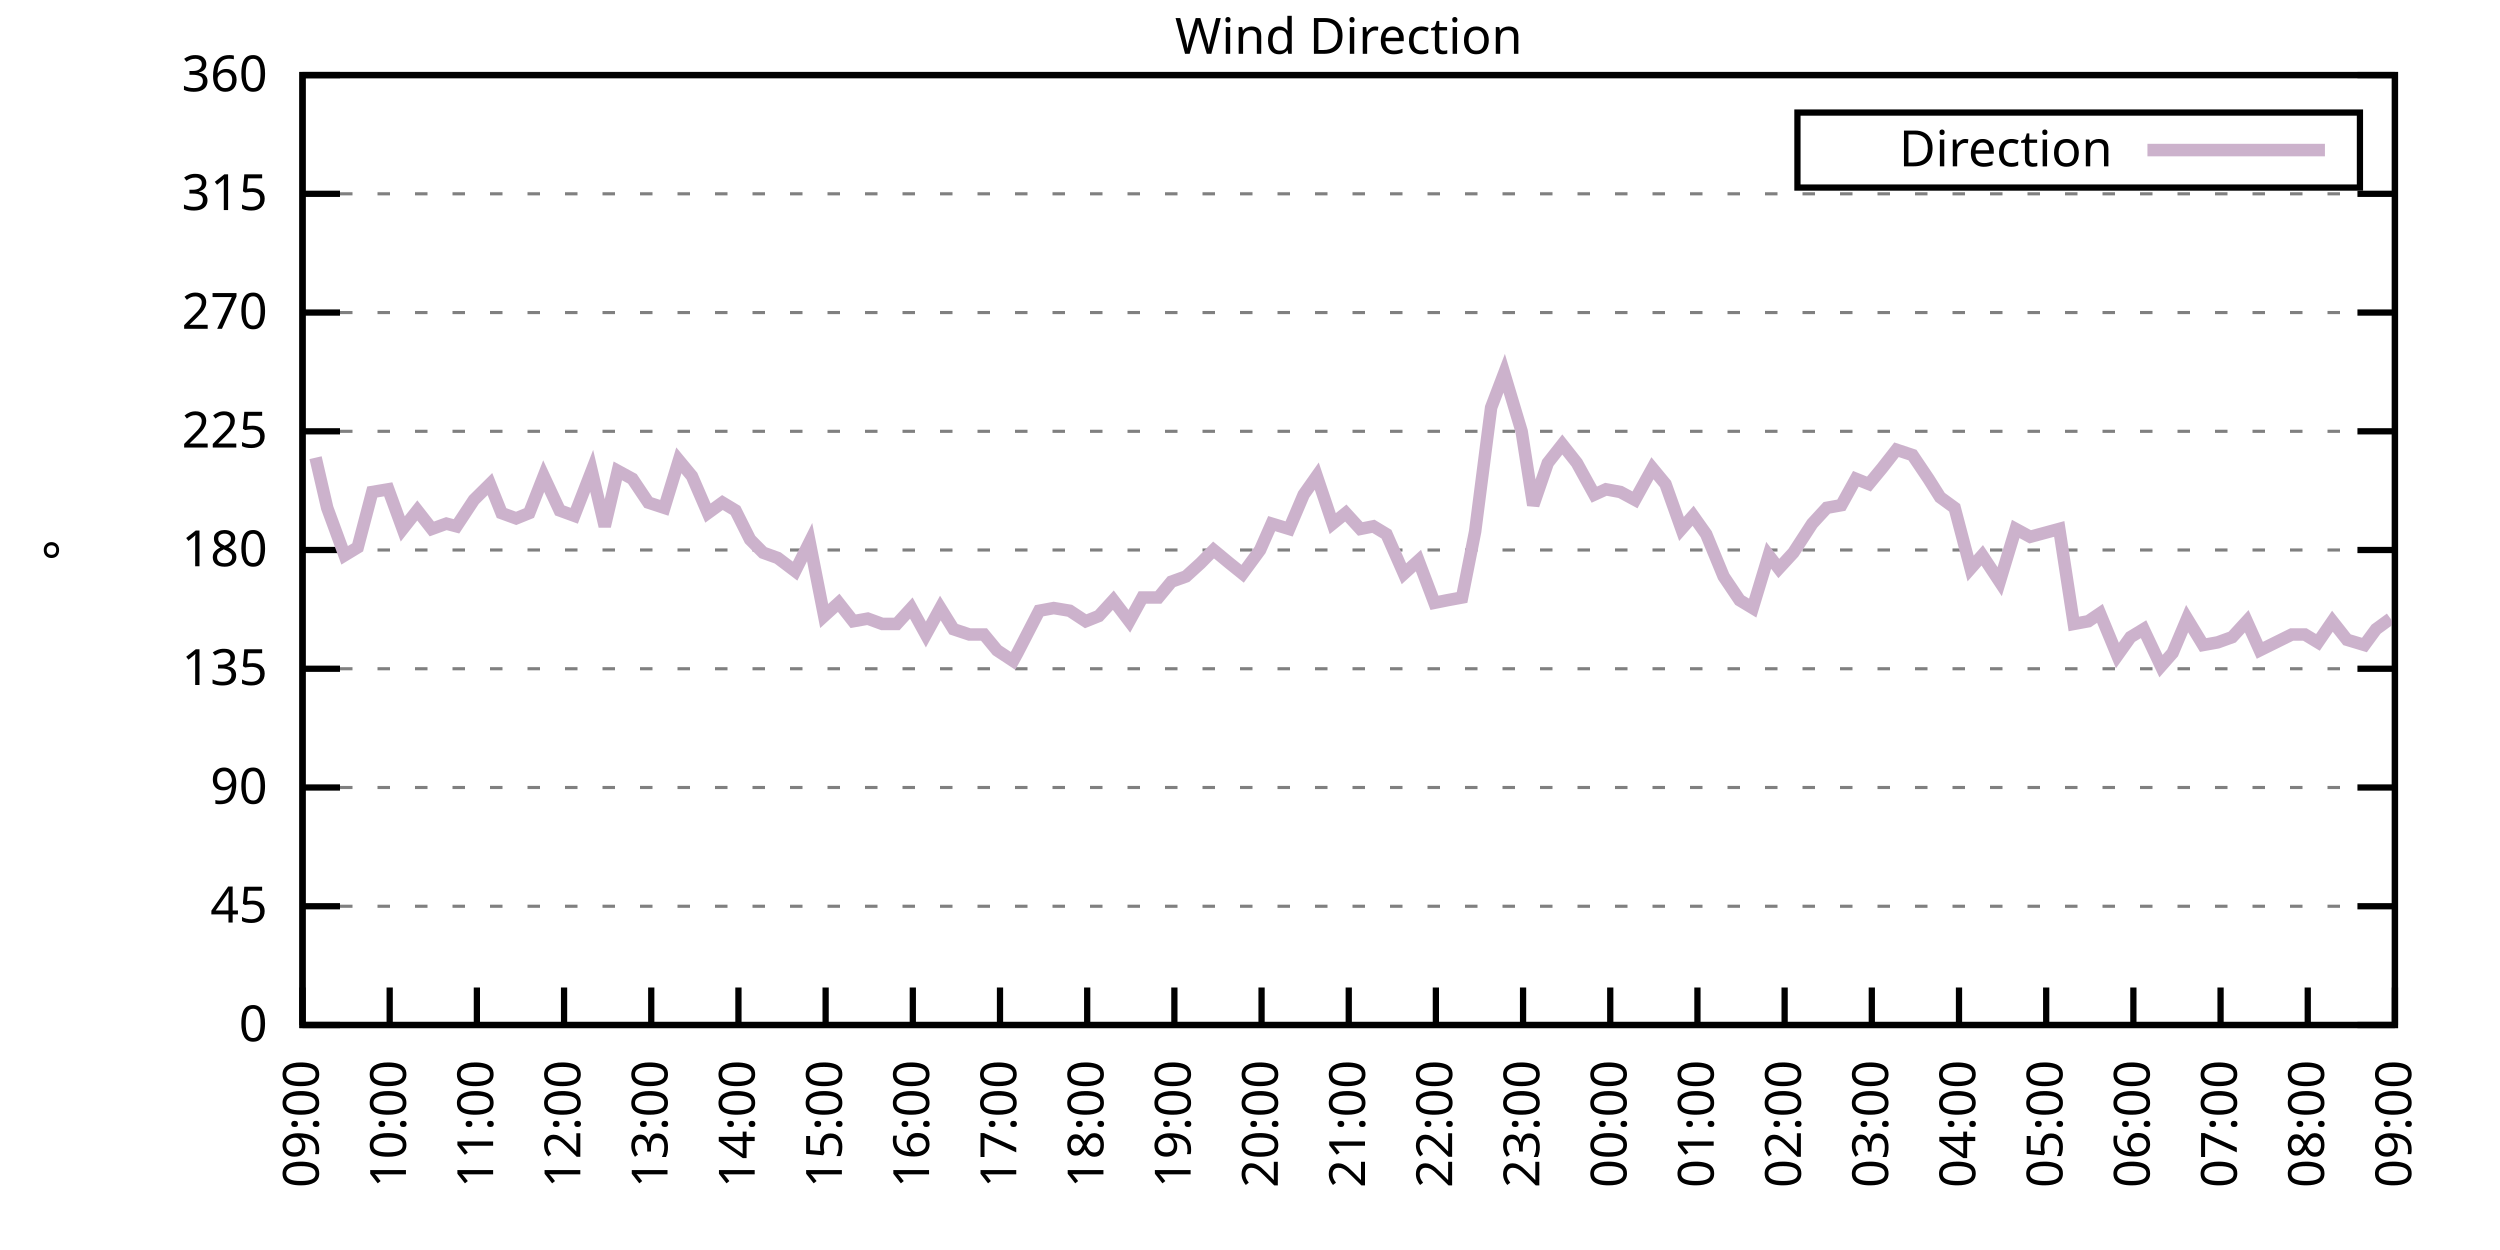
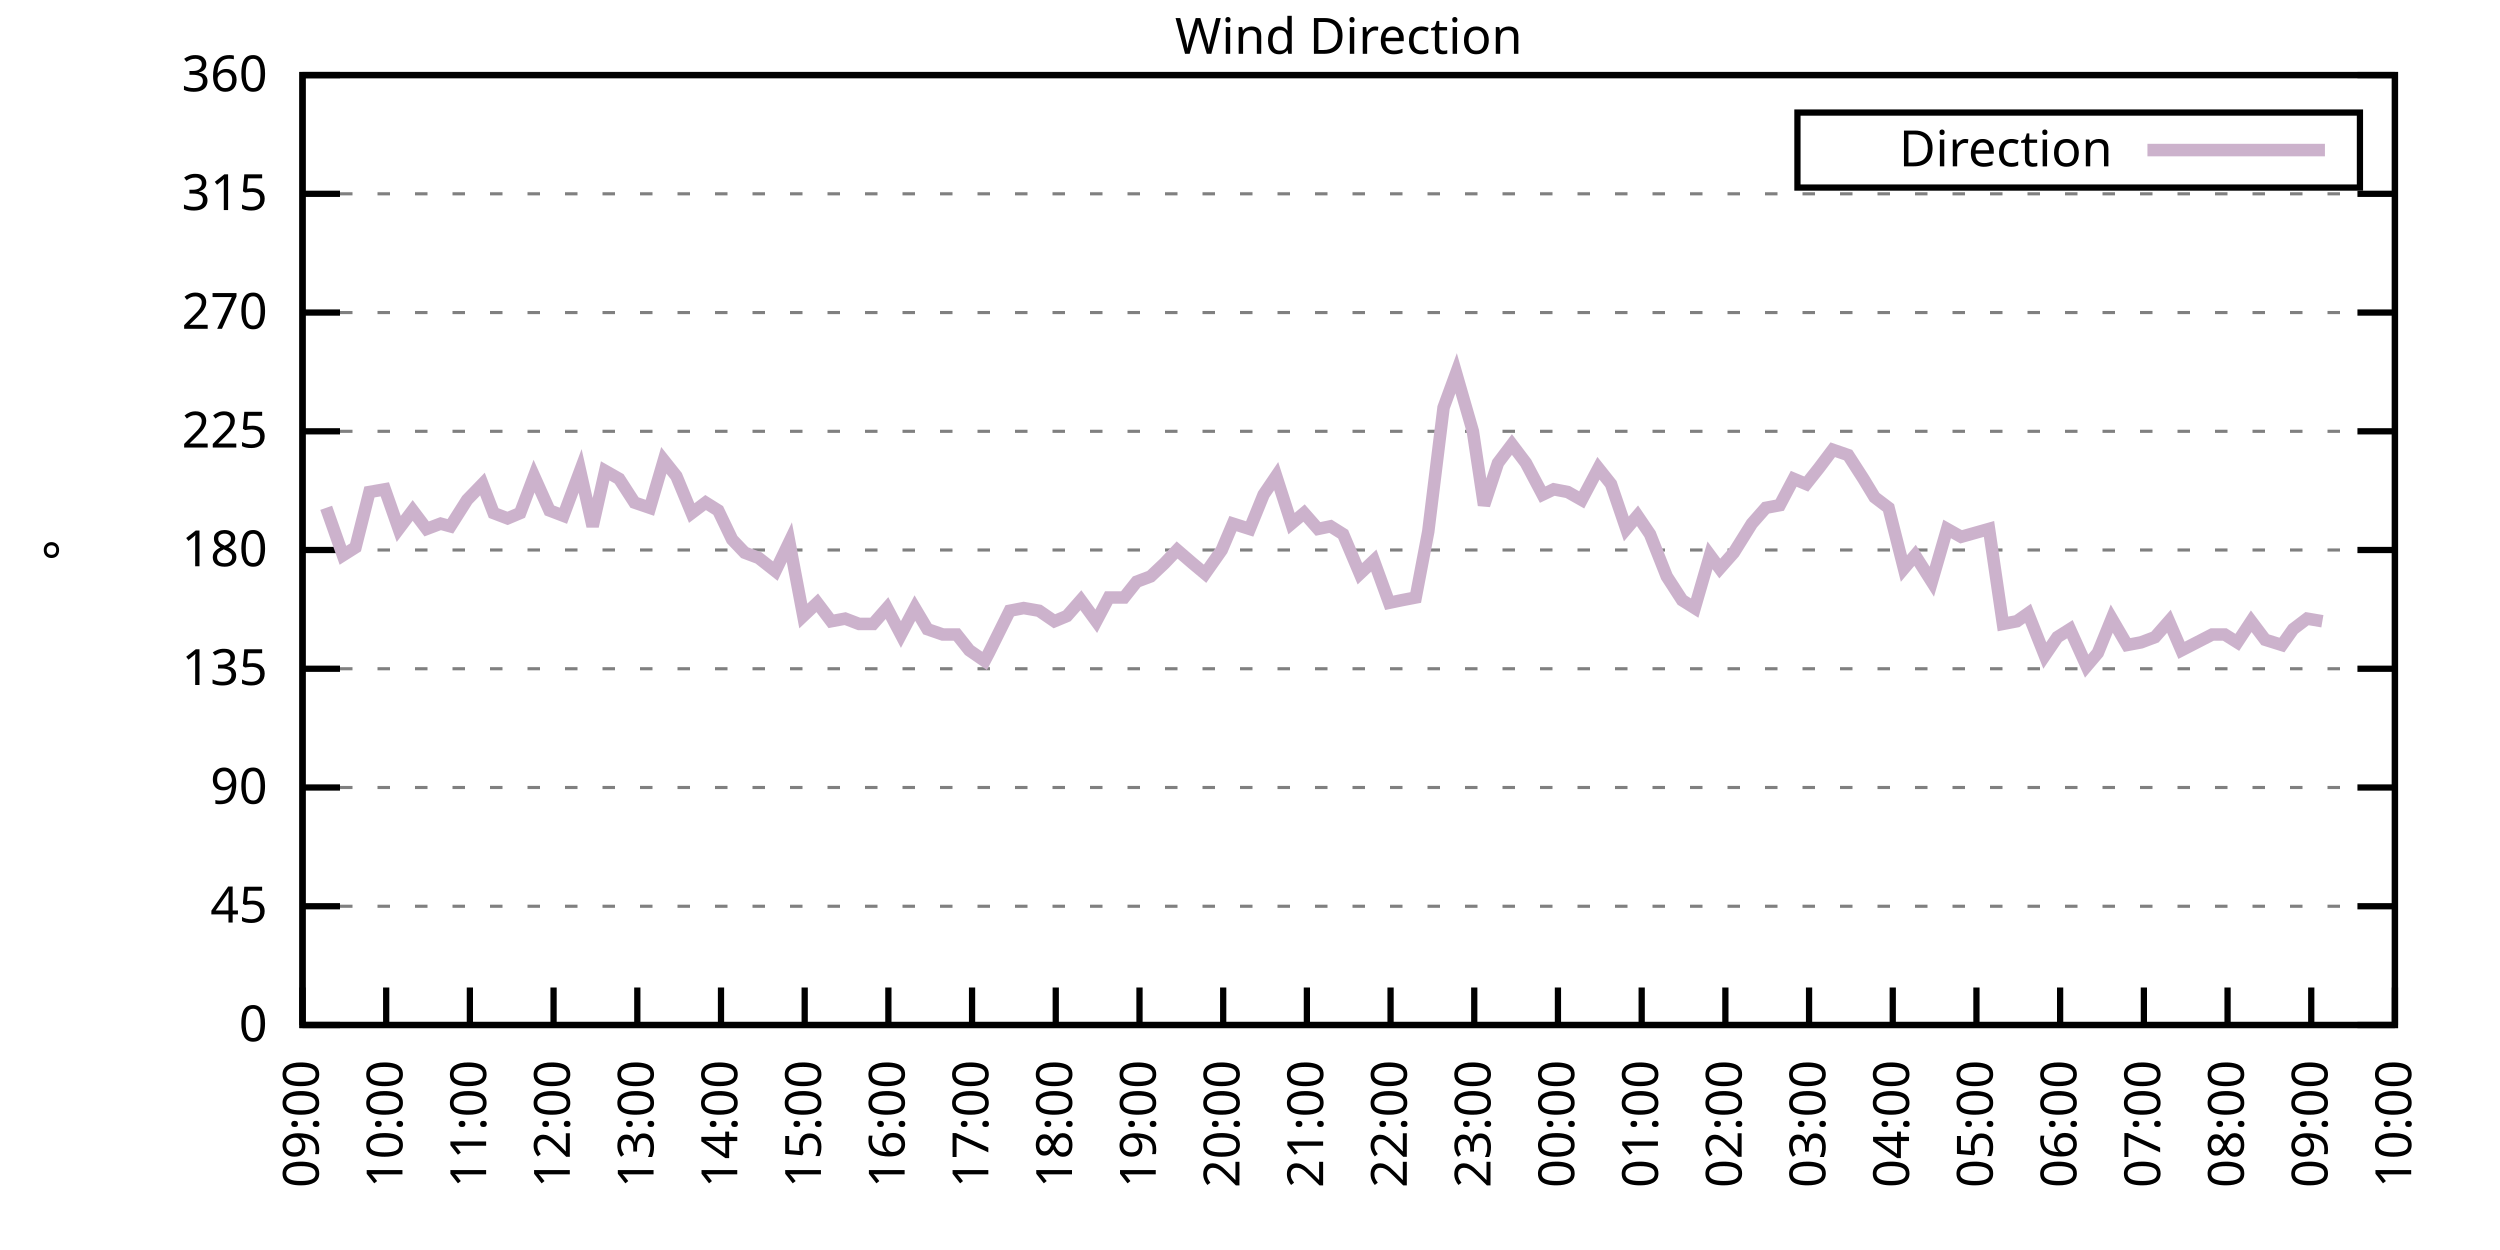
<svg xmlns="http://www.w3.org/2000/svg" xmlns:xlink="http://www.w3.org/1999/xlink" width="400" height="200" viewBox="0 0 400 200">
  <g id="gnuplot_canvas">
    <rect x="0" y="0" width="400" height="200" fill="none" />
    <defs>
      <circle id="gpDot" r="0.5" stroke-width="0.5" stroke="currentColor" />
      <path id="gpPt0" stroke-width="0.333" stroke="currentColor" d="M-1,0 h2 M0,-1 v2" />
      <path id="gpPt1" stroke-width="0.333" stroke="currentColor" d="M-1,-1 L1,1 M1,-1 L-1,1" />
      <path id="gpPt2" stroke-width="0.333" stroke="currentColor" d="M-1,0 L1,0 M0,-1 L0,1 M-1,-1 L1,1 M-1,1 L1,-1" />
      <rect id="gpPt3" stroke-width="0.333" stroke="currentColor" x="-1" y="-1" width="2" height="2" />
      <rect id="gpPt4" stroke-width="0.333" stroke="currentColor" fill="currentColor" x="-1" y="-1" width="2" height="2" />
      <circle id="gpPt5" stroke-width="0.333" stroke="currentColor" cx="0" cy="0" r="1" />
      <use xlink:href="#gpPt5" id="gpPt6" fill="currentColor" stroke="none" />
      <path id="gpPt7" stroke-width="0.333" stroke="currentColor" d="M0,-1.33 L-1.33,0.67 L1.33,0.67 z" />
      <use xlink:href="#gpPt7" id="gpPt8" fill="currentColor" stroke="none" />
      <use xlink:href="#gpPt7" id="gpPt9" stroke="currentColor" transform="rotate(180)" />
      <use xlink:href="#gpPt9" id="gpPt10" fill="currentColor" stroke="none" />
      <use xlink:href="#gpPt3" id="gpPt11" stroke="currentColor" transform="rotate(45)" />
      <use xlink:href="#gpPt11" id="gpPt12" fill="currentColor" stroke="none" />
      <path id="gpPt13" stroke-width="0.333" stroke="currentColor" d="M0,1.330 L1.265,0.411 L0.782,-1.067 L-0.782,-1.076 L-1.265,0.411 z" />
      <use xlink:href="#gpPt13" id="gpPt14" fill="currentColor" stroke="none" />
      <filter id="textbox" filterUnits="objectBoundingBox" x="0" y="0" height="1" width="1">
        <feFlood flood-color="white" flood-opacity="1" result="bgnd" />
        <feComposite in="SourceGraphic" in2="bgnd" operator="atop" />
      </filter>
      <filter id="greybox" filterUnits="objectBoundingBox" x="0" y="0" height="1" width="1">
        <feFlood flood-color="lightgrey" flood-opacity="1" result="grey" />
        <feComposite in="SourceGraphic" in2="grey" operator="atop" />
      </filter>
    </defs>
    <g fill="none" color="white" stroke="currentColor" stroke-width="1.00" stroke-linecap="butt" stroke-linejoin="miter">
</g>
    <g fill="none" color="black" stroke="currentColor" stroke-width="1.00" stroke-linecap="butt" stroke-linejoin="miter">
      <g stroke="none" shape-rendering="crispEdges">
        <polygon fill="rgb(255, 255, 255)" points="48.40,164.00 383.18,164.00 383.18,12.02 48.40,12.02 " />
      </g>
    </g>
    <g fill="none" color="black" stroke="currentColor" stroke-width="1.00" stroke-linecap="butt" stroke-linejoin="miter">
</g>
    <g fill="none" color="black" stroke="black" stroke-width="0.50" stroke-linecap="butt" stroke-linejoin="miter">
</g>
    <g fill="none" color="gray" stroke="currentColor" stroke-width="0.50" stroke-linecap="butt" stroke-linejoin="miter">
      <path stroke="gray" stroke-dasharray="2,4" class="gridline" d="M48.40,164.00 L383.19,164.00  " />
    </g>
    <g fill="none" color="gray" stroke="gray" stroke-width="1.00" stroke-linecap="butt" stroke-linejoin="miter">
</g>
    <g fill="none" color="black" stroke="currentColor" stroke-width="1.00" stroke-linecap="butt" stroke-linejoin="miter">
      <path stroke="black" d="M48.40,164.00 L54.40,164.00 M383.19,164.00 L377.19,164.00  " />
      <g transform="translate(42.80,166.60)" stroke="none" fill="black" font-family="Sans" font-size="8.00" text-anchor="end">
        <text>
          <tspan font-family="Sans"> 0</tspan>
        </text>
      </g>
    </g>
    <g fill="none" color="black" stroke="currentColor" stroke-width="1.00" stroke-linecap="butt" stroke-linejoin="miter">
</g>
    <g fill="none" color="black" stroke="black" stroke-width="0.50" stroke-linecap="butt" stroke-linejoin="miter">
</g>
    <g fill="none" color="gray" stroke="currentColor" stroke-width="0.50" stroke-linecap="butt" stroke-linejoin="miter">
      <path stroke="gray" stroke-dasharray="2,4" class="gridline" d="M48.40,145.00 L383.19,145.00  " />
    </g>
    <g fill="none" color="gray" stroke="gray" stroke-width="1.00" stroke-linecap="butt" stroke-linejoin="miter">
</g>
    <g fill="none" color="black" stroke="currentColor" stroke-width="1.00" stroke-linecap="butt" stroke-linejoin="miter">
      <path stroke="black" d="M48.40,145.00 L54.40,145.00 M383.19,145.00 L377.19,145.00  " />
      <g transform="translate(42.80,147.60)" stroke="none" fill="black" font-family="Sans" font-size="8.00" text-anchor="end">
        <text>
          <tspan font-family="Sans"> 45</tspan>
        </text>
      </g>
    </g>
    <g fill="none" color="black" stroke="currentColor" stroke-width="1.00" stroke-linecap="butt" stroke-linejoin="miter">
</g>
    <g fill="none" color="black" stroke="black" stroke-width="0.50" stroke-linecap="butt" stroke-linejoin="miter">
</g>
    <g fill="none" color="gray" stroke="currentColor" stroke-width="0.50" stroke-linecap="butt" stroke-linejoin="miter">
      <path stroke="gray" stroke-dasharray="2,4" class="gridline" d="M48.40,126.00 L383.19,126.00  " />
    </g>
    <g fill="none" color="gray" stroke="gray" stroke-width="1.00" stroke-linecap="butt" stroke-linejoin="miter">
</g>
    <g fill="none" color="black" stroke="currentColor" stroke-width="1.00" stroke-linecap="butt" stroke-linejoin="miter">
      <path stroke="black" d="M48.40,126.00 L54.40,126.00 M383.19,126.00 L377.19,126.00  " />
      <g transform="translate(42.80,128.60)" stroke="none" fill="black" font-family="Sans" font-size="8.00" text-anchor="end">
        <text>
          <tspan font-family="Sans"> 90</tspan>
        </text>
      </g>
    </g>
    <g fill="none" color="black" stroke="currentColor" stroke-width="1.00" stroke-linecap="butt" stroke-linejoin="miter">
</g>
    <g fill="none" color="black" stroke="black" stroke-width="0.50" stroke-linecap="butt" stroke-linejoin="miter">
</g>
    <g fill="none" color="gray" stroke="currentColor" stroke-width="0.50" stroke-linecap="butt" stroke-linejoin="miter">
      <path stroke="gray" stroke-dasharray="2,4" class="gridline" d="M48.40,107.00 L383.19,107.00  " />
    </g>
    <g fill="none" color="gray" stroke="gray" stroke-width="1.00" stroke-linecap="butt" stroke-linejoin="miter">
</g>
    <g fill="none" color="black" stroke="currentColor" stroke-width="1.00" stroke-linecap="butt" stroke-linejoin="miter">
      <path stroke="black" d="M48.40,107.00 L54.40,107.00 M383.19,107.00 L377.19,107.00  " />
      <g transform="translate(42.80,109.60)" stroke="none" fill="black" font-family="Sans" font-size="8.00" text-anchor="end">
        <text>
          <tspan font-family="Sans"> 135</tspan>
        </text>
      </g>
    </g>
    <g fill="none" color="black" stroke="currentColor" stroke-width="1.00" stroke-linecap="butt" stroke-linejoin="miter">
</g>
    <g fill="none" color="black" stroke="black" stroke-width="0.50" stroke-linecap="butt" stroke-linejoin="miter">
</g>
    <g fill="none" color="gray" stroke="currentColor" stroke-width="0.50" stroke-linecap="butt" stroke-linejoin="miter">
      <path stroke="gray" stroke-dasharray="2,4" class="gridline" d="M48.40,88.00 L383.19,88.00  " />
    </g>
    <g fill="none" color="gray" stroke="gray" stroke-width="1.00" stroke-linecap="butt" stroke-linejoin="miter">
</g>
    <g fill="none" color="black" stroke="currentColor" stroke-width="1.00" stroke-linecap="butt" stroke-linejoin="miter">
      <path stroke="black" d="M48.40,88.00 L54.40,88.00 M383.19,88.00 L377.19,88.00  " />
      <g transform="translate(42.80,90.60)" stroke="none" fill="black" font-family="Sans" font-size="8.00" text-anchor="end">
        <text>
          <tspan font-family="Sans"> 180</tspan>
        </text>
      </g>
    </g>
    <g fill="none" color="black" stroke="currentColor" stroke-width="1.00" stroke-linecap="butt" stroke-linejoin="miter">
</g>
    <g fill="none" color="black" stroke="black" stroke-width="0.50" stroke-linecap="butt" stroke-linejoin="miter">
</g>
    <g fill="none" color="gray" stroke="currentColor" stroke-width="0.50" stroke-linecap="butt" stroke-linejoin="miter">
      <path stroke="gray" stroke-dasharray="2,4" class="gridline" d="M48.40,69.01 L383.19,69.01  " />
    </g>
    <g fill="none" color="gray" stroke="gray" stroke-width="1.00" stroke-linecap="butt" stroke-linejoin="miter">
</g>
    <g fill="none" color="black" stroke="currentColor" stroke-width="1.00" stroke-linecap="butt" stroke-linejoin="miter">
      <path stroke="black" d="M48.40,69.01 L54.40,69.01 M383.19,69.01 L377.19,69.01  " />
      <g transform="translate(42.80,71.61)" stroke="none" fill="black" font-family="Sans" font-size="8.00" text-anchor="end">
        <text>
          <tspan font-family="Sans"> 225</tspan>
        </text>
      </g>
    </g>
    <g fill="none" color="black" stroke="currentColor" stroke-width="1.00" stroke-linecap="butt" stroke-linejoin="miter">
</g>
    <g fill="none" color="black" stroke="black" stroke-width="0.50" stroke-linecap="butt" stroke-linejoin="miter">
</g>
    <g fill="none" color="gray" stroke="currentColor" stroke-width="0.50" stroke-linecap="butt" stroke-linejoin="miter">
      <path stroke="gray" stroke-dasharray="2,4" class="gridline" d="M48.40,50.01 L383.19,50.01  " />
    </g>
    <g fill="none" color="gray" stroke="gray" stroke-width="1.00" stroke-linecap="butt" stroke-linejoin="miter">
</g>
    <g fill="none" color="black" stroke="currentColor" stroke-width="1.00" stroke-linecap="butt" stroke-linejoin="miter">
      <path stroke="black" d="M48.40,50.01 L54.40,50.01 M383.19,50.01 L377.19,50.01  " />
      <g transform="translate(42.80,52.61)" stroke="none" fill="black" font-family="Sans" font-size="8.00" text-anchor="end">
        <text>
          <tspan font-family="Sans"> 270</tspan>
        </text>
      </g>
    </g>
    <g fill="none" color="black" stroke="currentColor" stroke-width="1.00" stroke-linecap="butt" stroke-linejoin="miter">
</g>
    <g fill="none" color="black" stroke="black" stroke-width="0.50" stroke-linecap="butt" stroke-linejoin="miter">
</g>
    <g fill="none" color="gray" stroke="currentColor" stroke-width="0.50" stroke-linecap="butt" stroke-linejoin="miter">
      <path stroke="gray" stroke-dasharray="2,4" class="gridline" d="M48.40,31.01 L383.19,31.01  " />
    </g>
    <g fill="none" color="gray" stroke="gray" stroke-width="1.00" stroke-linecap="butt" stroke-linejoin="miter">
</g>
    <g fill="none" color="black" stroke="currentColor" stroke-width="1.00" stroke-linecap="butt" stroke-linejoin="miter">
      <path stroke="black" d="M48.40,31.01 L54.40,31.01 M383.19,31.01 L377.19,31.01  " />
      <g transform="translate(42.80,33.61)" stroke="none" fill="black" font-family="Sans" font-size="8.00" text-anchor="end">
        <text>
          <tspan font-family="Sans"> 315</tspan>
        </text>
      </g>
    </g>
    <g fill="none" color="black" stroke="currentColor" stroke-width="1.00" stroke-linecap="butt" stroke-linejoin="miter">
</g>
    <g fill="none" color="black" stroke="black" stroke-width="0.50" stroke-linecap="butt" stroke-linejoin="miter">
</g>
    <g fill="none" color="gray" stroke="currentColor" stroke-width="0.50" stroke-linecap="butt" stroke-linejoin="miter">
      <path stroke="gray" stroke-dasharray="2,4" class="gridline" d="M48.40,12.01 L383.19,12.01  " />
    </g>
    <g fill="none" color="gray" stroke="gray" stroke-width="1.00" stroke-linecap="butt" stroke-linejoin="miter">
</g>
    <g fill="none" color="black" stroke="currentColor" stroke-width="1.00" stroke-linecap="butt" stroke-linejoin="miter">
      <path stroke="black" d="M48.40,12.01 L54.40,12.01 M383.19,12.01 L377.19,12.01  " />
      <g transform="translate(42.80,14.61)" stroke="none" fill="black" font-family="Sans" font-size="8.00" text-anchor="end">
        <text>
          <tspan font-family="Sans"> 360</tspan>
        </text>
      </g>
    </g>
    <g fill="none" color="black" stroke="currentColor" stroke-width="1.00" stroke-linecap="butt" stroke-linejoin="miter">
      <path stroke="black" d="M48.40,164.00 L48.40,158.00  " />
      <g transform="translate(51.00,169.60) rotate(270.00)" stroke="none" fill="black" font-family="Sans" font-size="8.00" text-anchor="end">
        <text>
          <tspan font-family="Sans">09:00</tspan>
        </text>
      </g>
    </g>
    <g fill="none" color="black" stroke="currentColor" stroke-width="1.00" stroke-linecap="butt" stroke-linejoin="miter">
-       <path stroke="black" d="M62.35,164.00 L62.35,158.00  " />
-       <g transform="translate(64.95,169.60) rotate(270.00)" stroke="none" fill="black" font-family="Sans" font-size="8.00" text-anchor="end">
+       <path stroke="black" d="M61.79,164.00 L61.79,158.00  " />
+       <g transform="translate(64.39,169.60) rotate(270.00)" stroke="none" fill="black" font-family="Sans" font-size="8.00" text-anchor="end">
        <text>
          <tspan font-family="Sans">10:00</tspan>
        </text>
      </g>
    </g>
    <g fill="none" color="black" stroke="currentColor" stroke-width="1.00" stroke-linecap="butt" stroke-linejoin="miter">
-       <path stroke="black" d="M76.30,164.00 L76.30,158.00  " />
-       <g transform="translate(78.90,169.60) rotate(270.00)" stroke="none" fill="black" font-family="Sans" font-size="8.00" text-anchor="end">
+       <path stroke="black" d="M75.18,164.00 L75.18,158.00  " />
+       <g transform="translate(77.78,169.60) rotate(270.00)" stroke="none" fill="black" font-family="Sans" font-size="8.00" text-anchor="end">
        <text>
          <tspan font-family="Sans">11:00</tspan>
        </text>
      </g>
    </g>
    <g fill="none" color="black" stroke="currentColor" stroke-width="1.00" stroke-linecap="butt" stroke-linejoin="miter">
-       <path stroke="black" d="M90.25,164.00 L90.25,158.00  " />
-       <g transform="translate(92.85,169.60) rotate(270.00)" stroke="none" fill="black" font-family="Sans" font-size="8.00" text-anchor="end">
+       <path stroke="black" d="M88.57,164.00 L88.57,158.00  " />
+       <g transform="translate(91.17,169.60) rotate(270.00)" stroke="none" fill="black" font-family="Sans" font-size="8.00" text-anchor="end">
        <text>
          <tspan font-family="Sans">12:00</tspan>
        </text>
      </g>
    </g>
    <g fill="none" color="black" stroke="currentColor" stroke-width="1.00" stroke-linecap="butt" stroke-linejoin="miter">
-       <path stroke="black" d="M104.20,164.00 L104.20,158.00  " />
-       <g transform="translate(106.80,169.60) rotate(270.00)" stroke="none" fill="black" font-family="Sans" font-size="8.00" text-anchor="end">
+       <path stroke="black" d="M101.97,164.00 L101.97,158.00  " />
+       <g transform="translate(104.57,169.60) rotate(270.00)" stroke="none" fill="black" font-family="Sans" font-size="8.00" text-anchor="end">
        <text>
          <tspan font-family="Sans">13:00</tspan>
        </text>
      </g>
    </g>
    <g fill="none" color="black" stroke="currentColor" stroke-width="1.00" stroke-linecap="butt" stroke-linejoin="miter">
-       <path stroke="black" d="M118.15,164.00 L118.15,158.00  " />
-       <g transform="translate(120.75,169.60) rotate(270.00)" stroke="none" fill="black" font-family="Sans" font-size="8.00" text-anchor="end">
+       <path stroke="black" d="M115.36,164.00 L115.36,158.00  " />
+       <g transform="translate(117.96,169.60) rotate(270.00)" stroke="none" fill="black" font-family="Sans" font-size="8.00" text-anchor="end">
        <text>
          <tspan font-family="Sans">14:00</tspan>
        </text>
      </g>
    </g>
    <g fill="none" color="black" stroke="currentColor" stroke-width="1.00" stroke-linecap="butt" stroke-linejoin="miter">
-       <path stroke="black" d="M132.10,164.00 L132.10,158.00  " />
-       <g transform="translate(134.70,169.60) rotate(270.00)" stroke="none" fill="black" font-family="Sans" font-size="8.00" text-anchor="end">
+       <path stroke="black" d="M128.75,164.00 L128.75,158.00  " />
+       <g transform="translate(131.35,169.60) rotate(270.00)" stroke="none" fill="black" font-family="Sans" font-size="8.00" text-anchor="end">
        <text>
          <tspan font-family="Sans">15:00</tspan>
        </text>
      </g>
    </g>
    <g fill="none" color="black" stroke="currentColor" stroke-width="1.00" stroke-linecap="butt" stroke-linejoin="miter">
-       <path stroke="black" d="M146.05,164.00 L146.05,158.00  " />
-       <g transform="translate(148.65,169.60) rotate(270.00)" stroke="none" fill="black" font-family="Sans" font-size="8.00" text-anchor="end">
+       <path stroke="black" d="M142.14,164.00 L142.14,158.00  " />
+       <g transform="translate(144.74,169.60) rotate(270.00)" stroke="none" fill="black" font-family="Sans" font-size="8.00" text-anchor="end">
        <text>
          <tspan font-family="Sans">16:00</tspan>
        </text>
      </g>
    </g>
    <g fill="none" color="black" stroke="currentColor" stroke-width="1.00" stroke-linecap="butt" stroke-linejoin="miter">
-       <path stroke="black" d="M160.00,164.00 L160.00,158.00  " />
-       <g transform="translate(162.60,169.60) rotate(270.00)" stroke="none" fill="black" font-family="Sans" font-size="8.00" text-anchor="end">
+       <path stroke="black" d="M155.53,164.00 L155.53,158.00  " />
+       <g transform="translate(158.13,169.60) rotate(270.00)" stroke="none" fill="black" font-family="Sans" font-size="8.00" text-anchor="end">
        <text>
          <tspan font-family="Sans">17:00</tspan>
        </text>
      </g>
    </g>
    <g fill="none" color="black" stroke="currentColor" stroke-width="1.00" stroke-linecap="butt" stroke-linejoin="miter">
-       <path stroke="black" d="M173.95,164.00 L173.95,158.00  " />
-       <g transform="translate(176.55,169.60) rotate(270.00)" stroke="none" fill="black" font-family="Sans" font-size="8.00" text-anchor="end">
+       <path stroke="black" d="M168.92,164.00 L168.92,158.00  " />
+       <g transform="translate(171.52,169.60) rotate(270.00)" stroke="none" fill="black" font-family="Sans" font-size="8.00" text-anchor="end">
        <text>
          <tspan font-family="Sans">18:00</tspan>
        </text>
      </g>
    </g>
    <g fill="none" color="black" stroke="currentColor" stroke-width="1.00" stroke-linecap="butt" stroke-linejoin="miter">
-       <path stroke="black" d="M187.90,164.00 L187.90,158.00  " />
-       <g transform="translate(190.50,169.60) rotate(270.00)" stroke="none" fill="black" font-family="Sans" font-size="8.00" text-anchor="end">
+       <path stroke="black" d="M182.32,164.00 L182.32,158.00  " />
+       <g transform="translate(184.92,169.60) rotate(270.00)" stroke="none" fill="black" font-family="Sans" font-size="8.00" text-anchor="end">
        <text>
          <tspan font-family="Sans">19:00</tspan>
        </text>
      </g>
    </g>
    <g fill="none" color="black" stroke="currentColor" stroke-width="1.00" stroke-linecap="butt" stroke-linejoin="miter">
-       <path stroke="black" d="M201.85,164.00 L201.85,158.00  " />
-       <g transform="translate(204.45,169.60) rotate(270.00)" stroke="none" fill="black" font-family="Sans" font-size="8.00" text-anchor="end">
+       <path stroke="black" d="M195.71,164.00 L195.71,158.00  " />
+       <g transform="translate(198.31,169.60) rotate(270.00)" stroke="none" fill="black" font-family="Sans" font-size="8.00" text-anchor="end">
        <text>
          <tspan font-family="Sans">20:00</tspan>
        </text>
      </g>
    </g>
    <g fill="none" color="black" stroke="currentColor" stroke-width="1.00" stroke-linecap="butt" stroke-linejoin="miter">
-       <path stroke="black" d="M215.80,164.00 L215.80,158.00  " />
-       <g transform="translate(218.40,169.60) rotate(270.00)" stroke="none" fill="black" font-family="Sans" font-size="8.00" text-anchor="end">
+       <path stroke="black" d="M209.10,164.00 L209.10,158.00  " />
+       <g transform="translate(211.70,169.60) rotate(270.00)" stroke="none" fill="black" font-family="Sans" font-size="8.00" text-anchor="end">
        <text>
          <tspan font-family="Sans">21:00</tspan>
        </text>
      </g>
    </g>
    <g fill="none" color="black" stroke="currentColor" stroke-width="1.00" stroke-linecap="butt" stroke-linejoin="miter">
-       <path stroke="black" d="M229.74,164.00 L229.74,158.00  " />
-       <g transform="translate(232.34,169.60) rotate(270.00)" stroke="none" fill="black" font-family="Sans" font-size="8.00" text-anchor="end">
+       <path stroke="black" d="M222.49,164.00 L222.49,158.00  " />
+       <g transform="translate(225.09,169.60) rotate(270.00)" stroke="none" fill="black" font-family="Sans" font-size="8.00" text-anchor="end">
        <text>
          <tspan font-family="Sans">22:00</tspan>
        </text>
      </g>
    </g>
    <g fill="none" color="black" stroke="currentColor" stroke-width="1.00" stroke-linecap="butt" stroke-linejoin="miter">
-       <path stroke="black" d="M243.69,164.00 L243.69,158.00  " />
-       <g transform="translate(246.29,169.60) rotate(270.00)" stroke="none" fill="black" font-family="Sans" font-size="8.00" text-anchor="end">
+       <path stroke="black" d="M235.88,164.00 L235.88,158.00  " />
+       <g transform="translate(238.48,169.60) rotate(270.00)" stroke="none" fill="black" font-family="Sans" font-size="8.00" text-anchor="end">
        <text>
          <tspan font-family="Sans">23:00</tspan>
        </text>
      </g>
    </g>
    <g fill="none" color="black" stroke="currentColor" stroke-width="1.00" stroke-linecap="butt" stroke-linejoin="miter">
-       <path stroke="black" d="M257.64,164.00 L257.64,158.00  " />
-       <g transform="translate(260.24,169.60) rotate(270.00)" stroke="none" fill="black" font-family="Sans" font-size="8.00" text-anchor="end">
+       <path stroke="black" d="M249.27,164.00 L249.27,158.00  " />
+       <g transform="translate(251.87,169.60) rotate(270.00)" stroke="none" fill="black" font-family="Sans" font-size="8.00" text-anchor="end">
        <text>
          <tspan font-family="Sans">00:00</tspan>
        </text>
      </g>
    </g>
    <g fill="none" color="black" stroke="currentColor" stroke-width="1.00" stroke-linecap="butt" stroke-linejoin="miter">
-       <path stroke="black" d="M271.59,164.00 L271.59,158.00  " />
-       <g transform="translate(274.19,169.60) rotate(270.00)" stroke="none" fill="black" font-family="Sans" font-size="8.00" text-anchor="end">
+       <path stroke="black" d="M262.67,164.00 L262.67,158.00  " />
+       <g transform="translate(265.27,169.60) rotate(270.00)" stroke="none" fill="black" font-family="Sans" font-size="8.00" text-anchor="end">
        <text>
          <tspan font-family="Sans">01:00</tspan>
        </text>
      </g>
    </g>
    <g fill="none" color="black" stroke="currentColor" stroke-width="1.00" stroke-linecap="butt" stroke-linejoin="miter">
-       <path stroke="black" d="M285.54,164.00 L285.54,158.00  " />
-       <g transform="translate(288.14,169.60) rotate(270.00)" stroke="none" fill="black" font-family="Sans" font-size="8.00" text-anchor="end">
+       <path stroke="black" d="M276.06,164.00 L276.06,158.00  " />
+       <g transform="translate(278.66,169.60) rotate(270.00)" stroke="none" fill="black" font-family="Sans" font-size="8.00" text-anchor="end">
        <text>
          <tspan font-family="Sans">02:00</tspan>
        </text>
      </g>
    </g>
    <g fill="none" color="black" stroke="currentColor" stroke-width="1.00" stroke-linecap="butt" stroke-linejoin="miter">
-       <path stroke="black" d="M299.49,164.00 L299.49,158.00  " />
-       <g transform="translate(302.09,169.60) rotate(270.00)" stroke="none" fill="black" font-family="Sans" font-size="8.00" text-anchor="end">
+       <path stroke="black" d="M289.45,164.00 L289.45,158.00  " />
+       <g transform="translate(292.05,169.60) rotate(270.00)" stroke="none" fill="black" font-family="Sans" font-size="8.00" text-anchor="end">
        <text>
          <tspan font-family="Sans">03:00</tspan>
        </text>
      </g>
    </g>
    <g fill="none" color="black" stroke="currentColor" stroke-width="1.00" stroke-linecap="butt" stroke-linejoin="miter">
-       <path stroke="black" d="M313.44,164.00 L313.44,158.00  " />
-       <g transform="translate(316.04,169.60) rotate(270.00)" stroke="none" fill="black" font-family="Sans" font-size="8.00" text-anchor="end">
+       <path stroke="black" d="M302.84,164.00 L302.84,158.00  " />
+       <g transform="translate(305.44,169.60) rotate(270.00)" stroke="none" fill="black" font-family="Sans" font-size="8.00" text-anchor="end">
        <text>
          <tspan font-family="Sans">04:00</tspan>
        </text>
      </g>
    </g>
    <g fill="none" color="black" stroke="currentColor" stroke-width="1.00" stroke-linecap="butt" stroke-linejoin="miter">
-       <path stroke="black" d="M327.39,164.00 L327.39,158.00  " />
-       <g transform="translate(329.99,169.60) rotate(270.00)" stroke="none" fill="black" font-family="Sans" font-size="8.00" text-anchor="end">
+       <path stroke="black" d="M316.23,164.00 L316.23,158.00  " />
+       <g transform="translate(318.83,169.60) rotate(270.00)" stroke="none" fill="black" font-family="Sans" font-size="8.00" text-anchor="end">
        <text>
          <tspan font-family="Sans">05:00</tspan>
        </text>
      </g>
    </g>
    <g fill="none" color="black" stroke="currentColor" stroke-width="1.00" stroke-linecap="butt" stroke-linejoin="miter">
-       <path stroke="black" d="M341.34,164.00 L341.34,158.00  " />
-       <g transform="translate(343.94,169.60) rotate(270.00)" stroke="none" fill="black" font-family="Sans" font-size="8.00" text-anchor="end">
+       <path stroke="black" d="M329.62,164.00 L329.62,158.00  " />
+       <g transform="translate(332.22,169.60) rotate(270.00)" stroke="none" fill="black" font-family="Sans" font-size="8.00" text-anchor="end">
        <text>
          <tspan font-family="Sans">06:00</tspan>
        </text>
      </g>
    </g>
    <g fill="none" color="black" stroke="currentColor" stroke-width="1.00" stroke-linecap="butt" stroke-linejoin="miter">
-       <path stroke="black" d="M355.29,164.00 L355.29,158.00  " />
-       <g transform="translate(357.89,169.60) rotate(270.00)" stroke="none" fill="black" font-family="Sans" font-size="8.00" text-anchor="end">
+       <path stroke="black" d="M343.02,164.00 L343.02,158.00  " />
+       <g transform="translate(345.62,169.60) rotate(270.00)" stroke="none" fill="black" font-family="Sans" font-size="8.00" text-anchor="end">
        <text>
          <tspan font-family="Sans">07:00</tspan>
        </text>
      </g>
    </g>
    <g fill="none" color="black" stroke="currentColor" stroke-width="1.00" stroke-linecap="butt" stroke-linejoin="miter">
-       <path stroke="black" d="M369.24,164.00 L369.24,158.00  " />
-       <g transform="translate(371.84,169.60) rotate(270.00)" stroke="none" fill="black" font-family="Sans" font-size="8.00" text-anchor="end">
+       <path stroke="black" d="M356.41,164.00 L356.41,158.00  " />
+       <g transform="translate(359.01,169.60) rotate(270.00)" stroke="none" fill="black" font-family="Sans" font-size="8.00" text-anchor="end">
        <text>
          <tspan font-family="Sans">08:00</tspan>
+         </text>
+       </g>
+     </g>
+     <g fill="none" color="black" stroke="currentColor" stroke-width="1.00" stroke-linecap="butt" stroke-linejoin="miter">
+       <path stroke="black" d="M369.80,164.00 L369.80,158.00  " />
+       <g transform="translate(372.40,169.60) rotate(270.00)" stroke="none" fill="black" font-family="Sans" font-size="8.00" text-anchor="end">
+         <text>
+           <tspan font-family="Sans">09:00</tspan>
        </text>
      </g>
    </g>
    <g fill="none" color="black" stroke="currentColor" stroke-width="1.00" stroke-linecap="butt" stroke-linejoin="miter">
      <path stroke="black" d="M383.19,164.00 L383.19,158.00  " />
      <g transform="translate(385.79,169.60) rotate(270.00)" stroke="none" fill="black" font-family="Sans" font-size="8.00" text-anchor="end">
        <text>
-           <tspan font-family="Sans">09:00</tspan>
+           <tspan font-family="Sans">10:00</tspan>
        </text>
      </g>
    </g>
    <g fill="none" color="black" stroke="currentColor" stroke-width="1.00" stroke-linecap="butt" stroke-linejoin="miter">
</g>
    <g fill="none" color="black" stroke="currentColor" stroke-width="1.00" stroke-linecap="butt" stroke-linejoin="miter">
      <path stroke="black" d="M48.40,12.01 L48.40,164.00 L383.19,164.00 L383.19,12.01 L48.40,12.01 Z  " />
    </g>
    <g fill="none" color="black" stroke="currentColor" stroke-width="1.00" stroke-linecap="butt" stroke-linejoin="miter">
</g>
    <g fill="none" color="black" stroke="currentColor" stroke-width="1.00" stroke-linecap="butt" stroke-linejoin="miter">
      <path stroke="black" d="M287.59,30.01 L287.59,18.01 L377.59,18.01 L377.59,30.01 L287.59,30.01 Z  " />
    </g>
    <g id="Wind_direction_plot_1">
      <g fill="none" color="white" stroke="black" stroke-width="2.00" stroke-linecap="butt" stroke-linejoin="miter">
</g>
      <g fill="none" color="black" stroke="currentColor" stroke-width="2.00" stroke-linecap="butt" stroke-linejoin="miter">
        <g transform="translate(337.99,26.61)" stroke="none" fill="black" font-family="Sans" font-size="8.00" text-anchor="end">
          <text>
            <tspan font-family="Sans">Direction</tspan>
          </text>
        </g>
      </g>
      <g fill="none" color="black" stroke="currentColor" stroke-width="2.00" stroke-linecap="butt" stroke-linejoin="miter">
-         <path stroke="rgb(204, 178, 204)" d="M343.59,24.01 L371.99,24.01 M50.49,73.23 L52.35,81.25 L55.14,88.85 L57.23,87.58 L59.56,78.72 L62.12,78.29   L64.44,84.63 L66.77,81.67 L69.09,84.63 L71.42,83.78 L73.04,84.21 L75.83,79.98 L78.39,77.45 L80.25,82.09   L82.58,82.94 L84.67,82.09 L86.99,76.18 L89.55,81.67 L91.88,82.52 L94.67,75.34 L96.76,84.21 L98.85,75.34   L101.18,76.61 L103.73,80.41 L106.29,81.25 L108.62,73.65 L110.71,76.18 L113.27,82.09 L115.59,80.41 L117.68,81.67   L120.01,86.32 L122.10,88.43 L124.43,89.27 L127.22,91.38 L129.54,86.74 L131.87,98.56 L134.19,96.45 L136.51,99.40   L138.84,98.98 L141.16,99.83 L143.49,99.83 L145.81,97.29 L148.14,101.52 L150.46,97.29 L152.56,100.67 L155.11,101.52   L157.44,101.52 L159.53,104.05 L162.09,105.74 L162.79,104.47 L166.27,97.72 L168.60,97.29 L171.16,97.72 L173.71,99.40   L175.81,98.56 L178.13,96.03 L180.69,99.40 L182.78,95.60 L185.34,95.60 L187.43,93.07 L189.76,92.23 L192.08,90.12   L194.17,88.00 L196.73,90.12 L198.82,91.80 L201.61,88.00 L203.47,83.78 L206.26,84.63 L208.59,79.14 L210.68,76.18   L213.24,83.78 L215.33,82.09 L217.65,84.63 L219.75,84.21 L221.84,85.47 L224.63,91.80 L226.95,89.69 L229.51,96.45   L231.60,96.03 L233.93,95.60 L236.02,85.05 L238.58,65.21 L240.67,59.72 L243.46,69.01 L245.32,80.83 L247.65,74.07   L249.97,71.12 L252.30,74.07 L255.09,79.14 L256.95,78.29 L259.27,78.72 L261.60,79.98 L264.39,74.92 L266.48,77.45   L269.04,84.63 L270.90,82.52 L272.99,85.47 L275.78,92.23 L278.34,96.03 L280.43,97.29 L282.99,88.85 L284.61,90.96   L286.94,88.43 L289.96,83.78 L292.29,81.25 L294.61,80.83 L296.94,76.61 L299.03,77.45 L301.12,74.92 L303.44,71.96   L306.00,72.81 L308.56,76.61 L310.42,79.56 L312.74,81.25 L315.30,90.96 L317.16,88.85 L319.95,93.07 L322.51,84.63   L324.83,85.89 L329.48,84.63 L331.81,99.83 L334.13,99.40 L335.99,98.14 L338.78,104.89 L340.88,101.94 L342.97,100.67   L345.76,106.58 L347.62,104.47 L349.94,98.98 L352.50,103.20 L354.83,102.78 L357.15,101.94 L359.48,99.40 L361.57,104.05   L366.68,101.52 L368.78,101.52 L370.87,102.78 L373.19,99.40 L375.52,102.36 L378.31,103.20 L380.17,100.67 L382.49,98.98    " />
+         <path stroke="rgb(204, 178, 204)" d="M343.59,24.01 L371.99,24.01 M52.19,81.25 L54.87,88.85 L56.88,87.58 L59.11,78.72 L61.57,78.29 L63.80,84.63   L66.03,81.67 L68.26,84.63 L70.50,83.78 L72.06,84.21 L74.74,79.98 L77.19,77.45 L78.98,82.09 L81.21,82.94   L83.22,82.09 L85.45,76.18 L87.91,81.67 L90.14,82.52 L92.82,75.34 L94.82,84.21 L96.83,75.34 L99.06,76.61   L101.52,80.41 L103.98,81.25 L106.21,73.65 L108.22,76.18 L110.67,82.09 L112.90,80.41 L114.91,81.67 L117.14,86.32   L119.15,88.43 L121.38,89.27 L124.06,91.38 L126.29,86.74 L128.53,98.56 L130.76,96.45 L132.99,99.40 L135.22,98.98   L137.45,99.83 L139.69,99.83 L141.92,97.29 L144.15,101.52 L146.38,97.29 L148.39,100.67 L150.85,101.52 L153.08,101.52   L155.09,104.05 L157.54,105.74 L158.21,104.47 L161.56,97.72 L163.79,97.29 L166.25,97.72 L168.70,99.40 L170.71,98.56   L172.94,96.03 L175.40,99.40 L177.41,95.60 L179.86,95.60 L181.87,93.07 L184.10,92.23 L186.33,90.12 L188.34,88.00   L190.80,90.12 L192.81,91.80 L195.48,88.00 L197.27,83.78 L199.95,84.63 L202.18,79.14 L204.19,76.18 L206.64,83.78   L208.65,82.09 L210.88,84.63 L212.89,84.21 L214.90,85.47 L217.58,91.80 L219.81,89.69 L222.27,96.45 L224.28,96.03   L226.51,95.60 L228.52,85.05 L230.97,65.21 L232.98,59.72 L235.66,69.01 L237.44,80.83 L239.68,74.07 L241.91,71.12   L244.14,74.07 L246.82,79.14 L248.60,78.29 L250.84,78.72 L253.07,79.98 L255.75,74.92 L257.76,77.45 L260.21,84.63   L262.00,82.52 L264.00,85.47 L266.68,92.23 L269.14,96.03 L271.15,97.29 L273.60,88.85 L275.16,90.96 L277.40,88.43   L280.30,83.78 L282.53,81.25 L284.76,80.83 L286.99,76.61 L289.00,77.45 L291.01,74.92 L293.24,71.96 L295.70,72.81   L298.15,76.61 L299.94,79.56 L302.17,81.25 L304.63,90.96 L306.41,88.85 L309.09,93.07 L311.54,84.63 L313.78,85.89   L318.24,84.63 L320.47,99.83 L322.70,99.40 L324.49,98.14 L327.17,104.89 L329.18,101.94 L331.19,100.67 L333.86,106.58   L335.65,104.47 L337.88,98.98 L340.34,103.20 L342.57,102.78 L344.80,101.94 L347.03,99.40 L349.04,104.05 L353.95,101.52   L355.96,101.52 L357.97,102.78 L360.20,99.40 L362.43,102.36 L365.11,103.20 L366.90,100.67 L369.13,98.98 L371.58,99.40    " />
      </g>
    </g>
    <g fill="none" color="black" stroke="currentColor" stroke-width="2.00" stroke-linecap="butt" stroke-linejoin="miter">
</g>
    <g fill="none" color="black" stroke="black" stroke-width="1.00" stroke-linecap="butt" stroke-linejoin="miter">
</g>
    <g fill="none" color="black" stroke="currentColor" stroke-width="1.00" stroke-linecap="butt" stroke-linejoin="miter">
      <path stroke="black" d="M48.40,12.01 L48.40,164.00 L383.19,164.00 L383.19,12.01 L48.40,12.01 Z  " />
      <g transform="translate(12.80,88.01) rotate(270.00)" stroke="none" fill="black" font-family="Sans" font-size="8.00" text-anchor="middle">
        <text>
          <tspan font-family="Sans">°</tspan>
        </text>
      </g>
    </g>
    <g fill="none" color="black" stroke="currentColor" stroke-width="1.00" stroke-linecap="butt" stroke-linejoin="miter">
</g>
    <g fill="none" color="black" stroke="currentColor" stroke-width="1.00" stroke-linecap="butt" stroke-linejoin="miter">
      <g transform="translate(215.79,8.61)" stroke="none" fill="black" font-family="Sans" font-size="8.00" text-anchor="middle">
        <text>
          <tspan font-family="Sans">Wind Direction</tspan>
        </text>
      </g>
    </g>
    <g fill="none" color="black" stroke="currentColor" stroke-width="1.00" stroke-linecap="butt" stroke-linejoin="miter">
</g>
  </g>
</svg>
